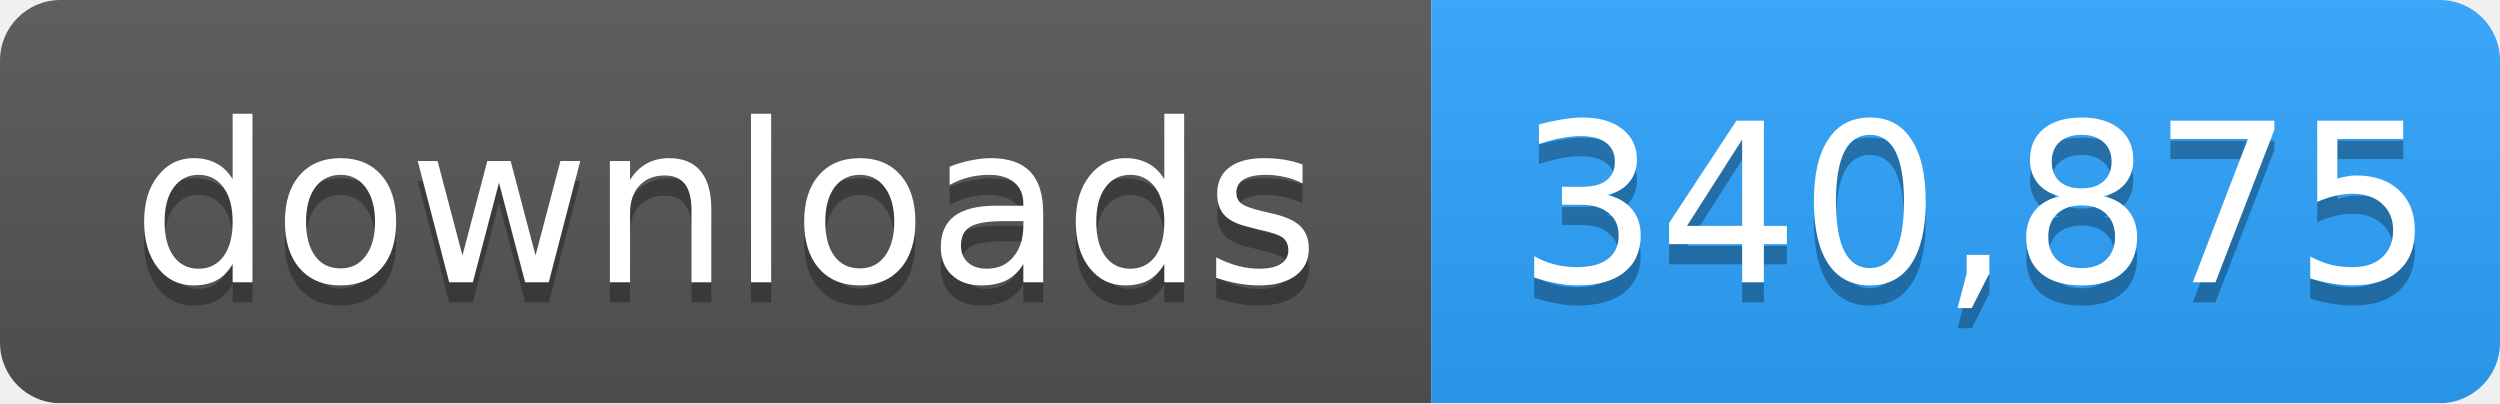
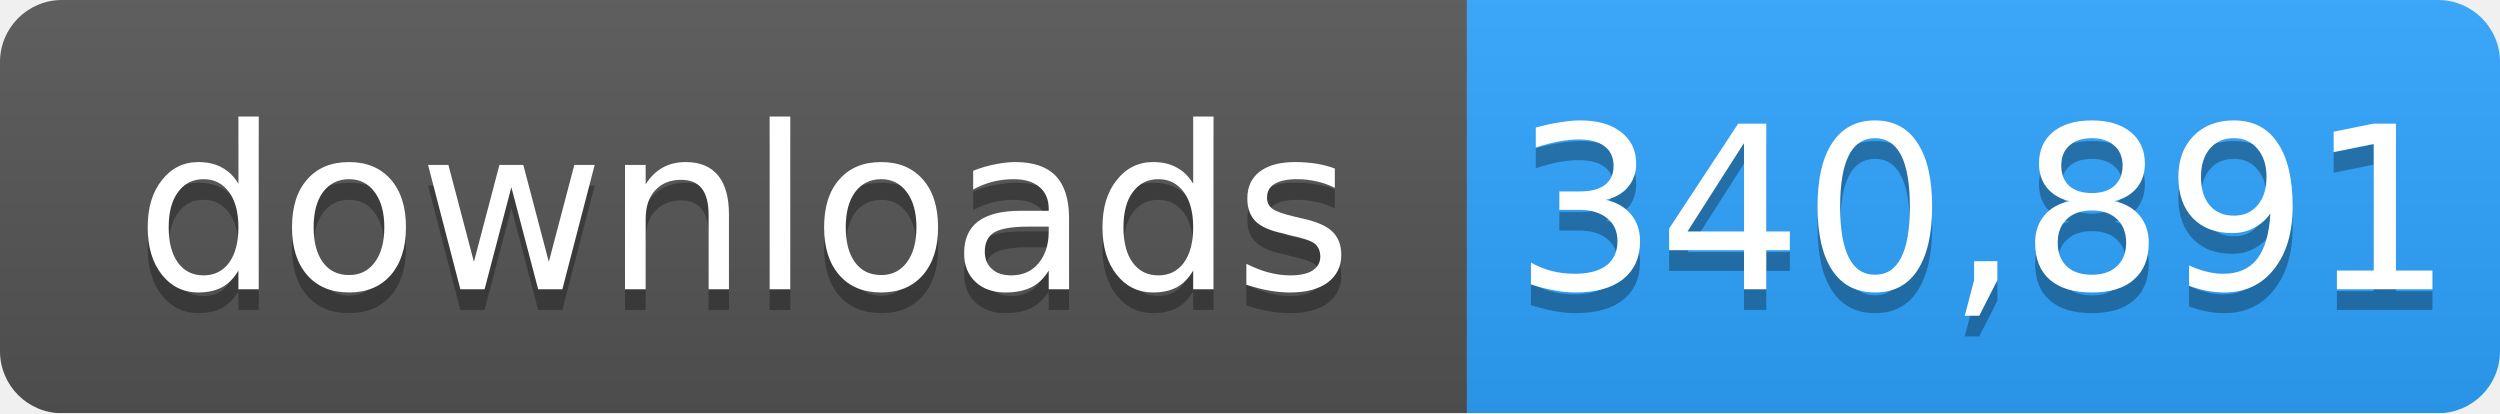
- <svg xmlns="http://www.w3.org/2000/svg" width="124" height="20" role="img" aria-label="downloads: 340,875">
+ <svg xmlns="http://www.w3.org/2000/svg" width="121" height="20" role="img" aria-label="downloads: 340,891">
  <linearGradient id="s" x2="0" y2="100%">
    <stop offset="0" stop-color="#bbb" stop-opacity=".1" />
    <stop offset="1" stop-opacity=".1" />
  </linearGradient>
  <mask id="m">
-     <rect width="124" height="20" rx="3" fill="#fff" />
+     <rect width="121" height="20" rx="3" fill="#fff" />
  </mask>
  <g mask="url(#m)">
    <rect width="71" height="20" fill="#555" />
-     <rect x="71" width="53" height="20" fill="#2ea4ff" />
-     <rect width="124" height="20" fill="url(#s)" />
+     <rect x="71" width="50" height="20" fill="#2ea4ff" />
+     <rect width="121" height="20" fill="url(#s)" />
  </g>
  <g fill="#fff" text-anchor="middle" font-family="Verdana,Geneva,DejaVu Sans,sans-serif" font-size="11">
    <text x="36" y="15" fill="#010101" fill-opacity=".3">downloads</text>
    <text x="36" y="14">downloads</text>
-     <text x="98" y="15" fill="#010101" fill-opacity=".3">340,875</text>
-     <text x="98" y="14">340,875</text>
+     <text x="96" y="15" fill="#010101" fill-opacity=".3">340,891</text>
+     <text x="96" y="14">340,891</text>
  </g>
</svg>
